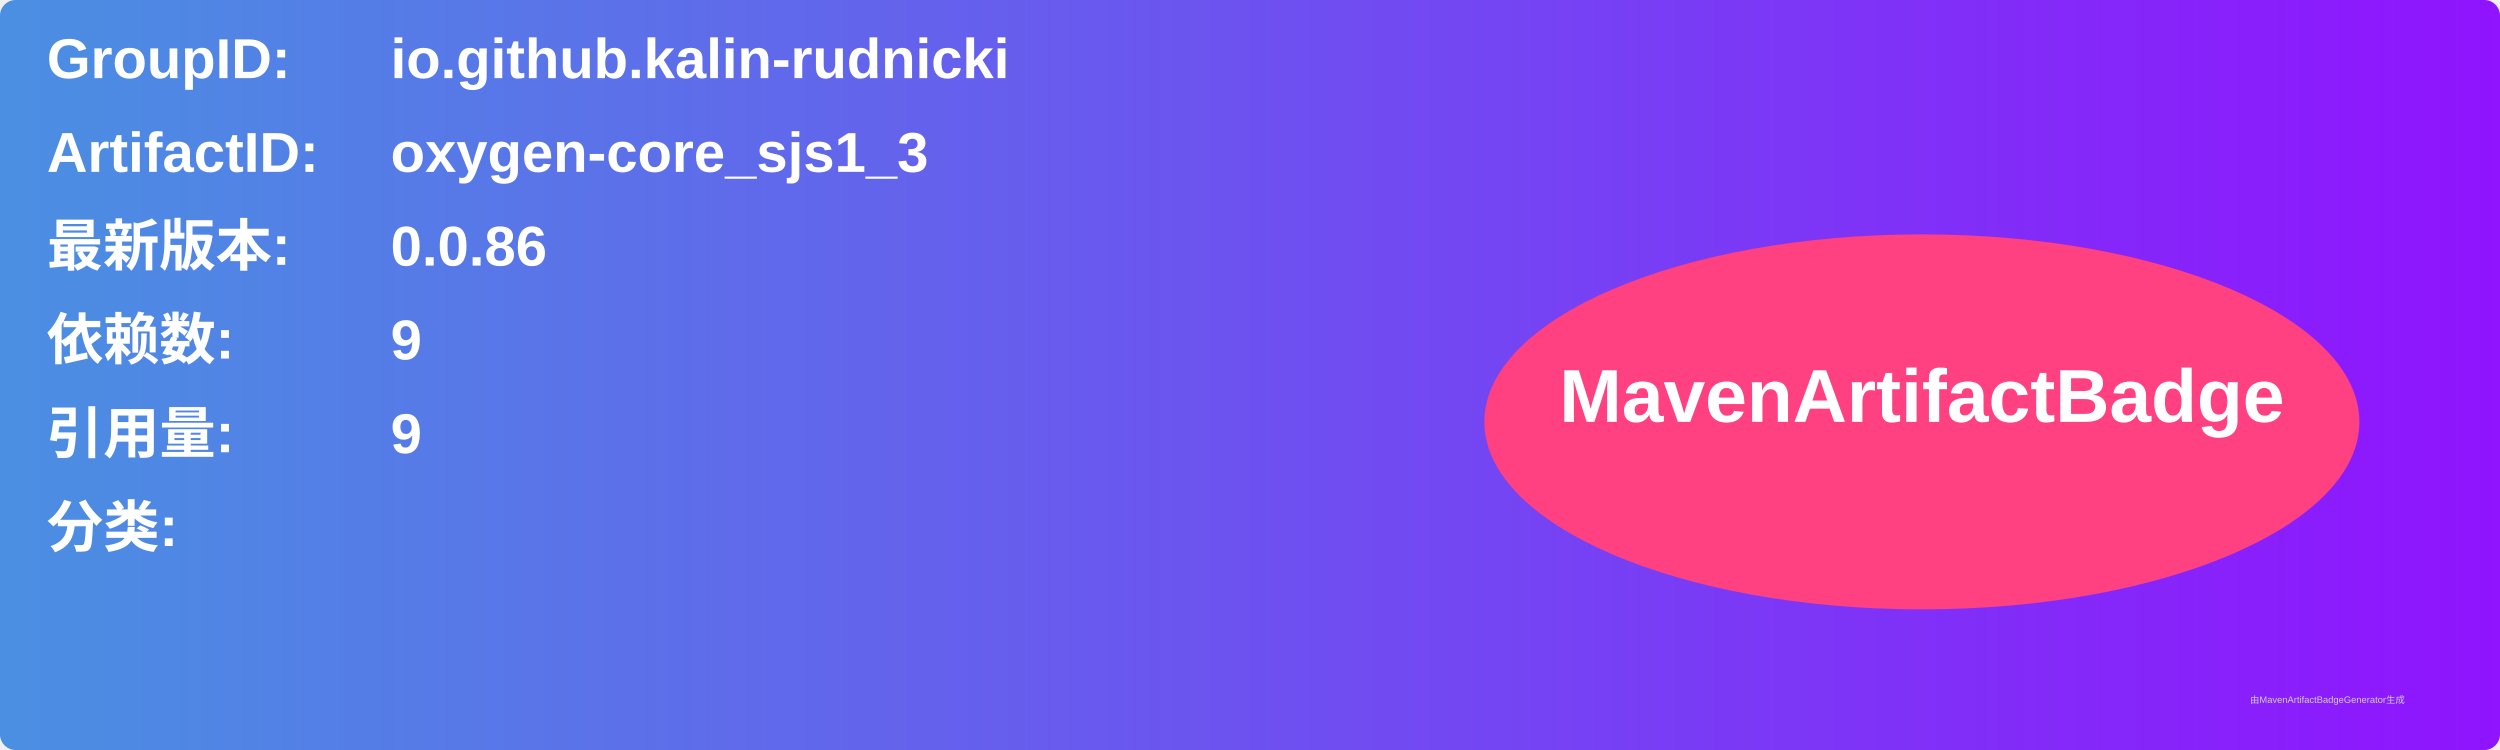
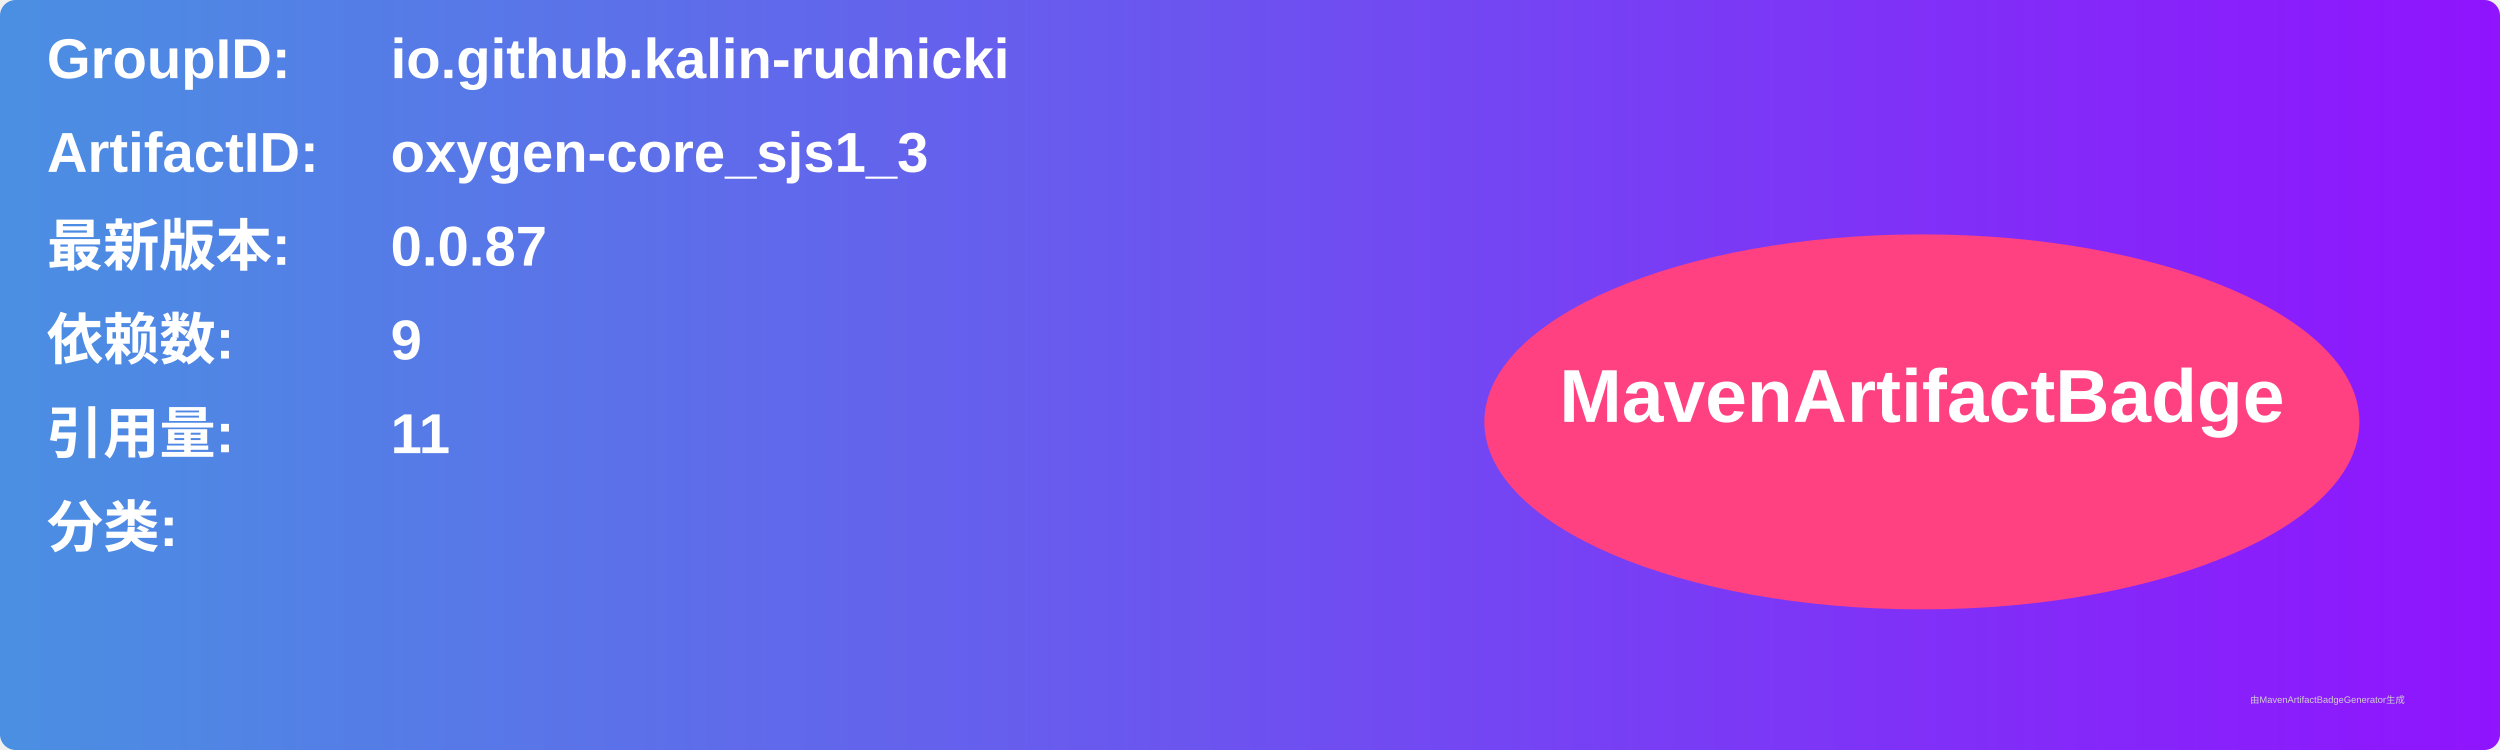
<svg xmlns="http://www.w3.org/2000/svg" width="800" height="240" viewBox="0 0 800 240">
  <linearGradient id="grad" x1="0%" y1="0%" x2="100%" y2="0%">
    <stop offset="0%" stop-color="#4a90e2" />
    <stop offset="100%" stop-color="#9013fe" />
  </linearGradient>
  <rect width="100%" height="100%" rx="5" ry="5" fill="url(#grad)" />
  <g transform="translate(15, 15)">
    <text x="0" y="10" font-family="Arial" font-size="18" fill="white" font-weight="bold" width="260">GroupID:</text>
    <text x="110" y="10" font-family="Arial" font-size="18" fill="white" font-weight="bold" width="460">io.github.kalin-rudnicki</text>
    <text x="0" y="40" font-family="Arial" font-size="18" fill="white" font-weight="bold" width="260">ArtifactID:</text>
    <text x="110" y="40" font-family="Arial" font-size="18" fill="white" font-weight="bold" width="460">oxygen-core_sjs1_3</text>
    <text x="0" y="70" font-family="Arial" font-size="18" fill="white" font-weight="bold">最新版本:</text>
    <text x="110" y="70" font-family="Arial" font-size="18" fill="white" font-weight="bold">
-       <tspan font-weight="bold">0.0.86</tspan>
+       <tspan font-weight="bold">0.0.87</tspan>
    </text>
    <text x="0" y="100" font-family="Arial" font-size="18" fill="white" font-weight="bold">依赖数: </text>
    <text x="110" y="100" font-family="Arial" font-size="18" fill="white">
      <tspan font-weight="bold">9</tspan>
    </text>
    <text x="0" y="130" font-family="Arial" font-size="18" fill="white" font-weight="bold">引用量: </text>
    <text x="110" y="130" font-family="Arial" font-size="18" fill="white">
-       <tspan font-weight="bold">9</tspan>
+       <tspan font-weight="bold">11</tspan>
    </text>
    <text x="0" y="160" font-family="Arial" font-size="18" fill="white" font-weight="bold">分类:</text>
    <text x="10" y="190" font-family="Arial" font-size="10" fill="white">
      <tspan font-weight="bold" />
    </text>
    <ellipse cx="600" cy="120" rx="140" ry="60" fill="#ff4081" />
    <text x="600" y="120" text-anchor="middle" font-family="Arial" font-size="24" fill="white" font-weight="bold">MavenArtifactBadge</text>
  </g>
  <text x="720" y="225" font-family="Arial" font-size="3" fill="#d0d0d0">由MavenArtifactBadgeGenerator生成</text>
</svg>
